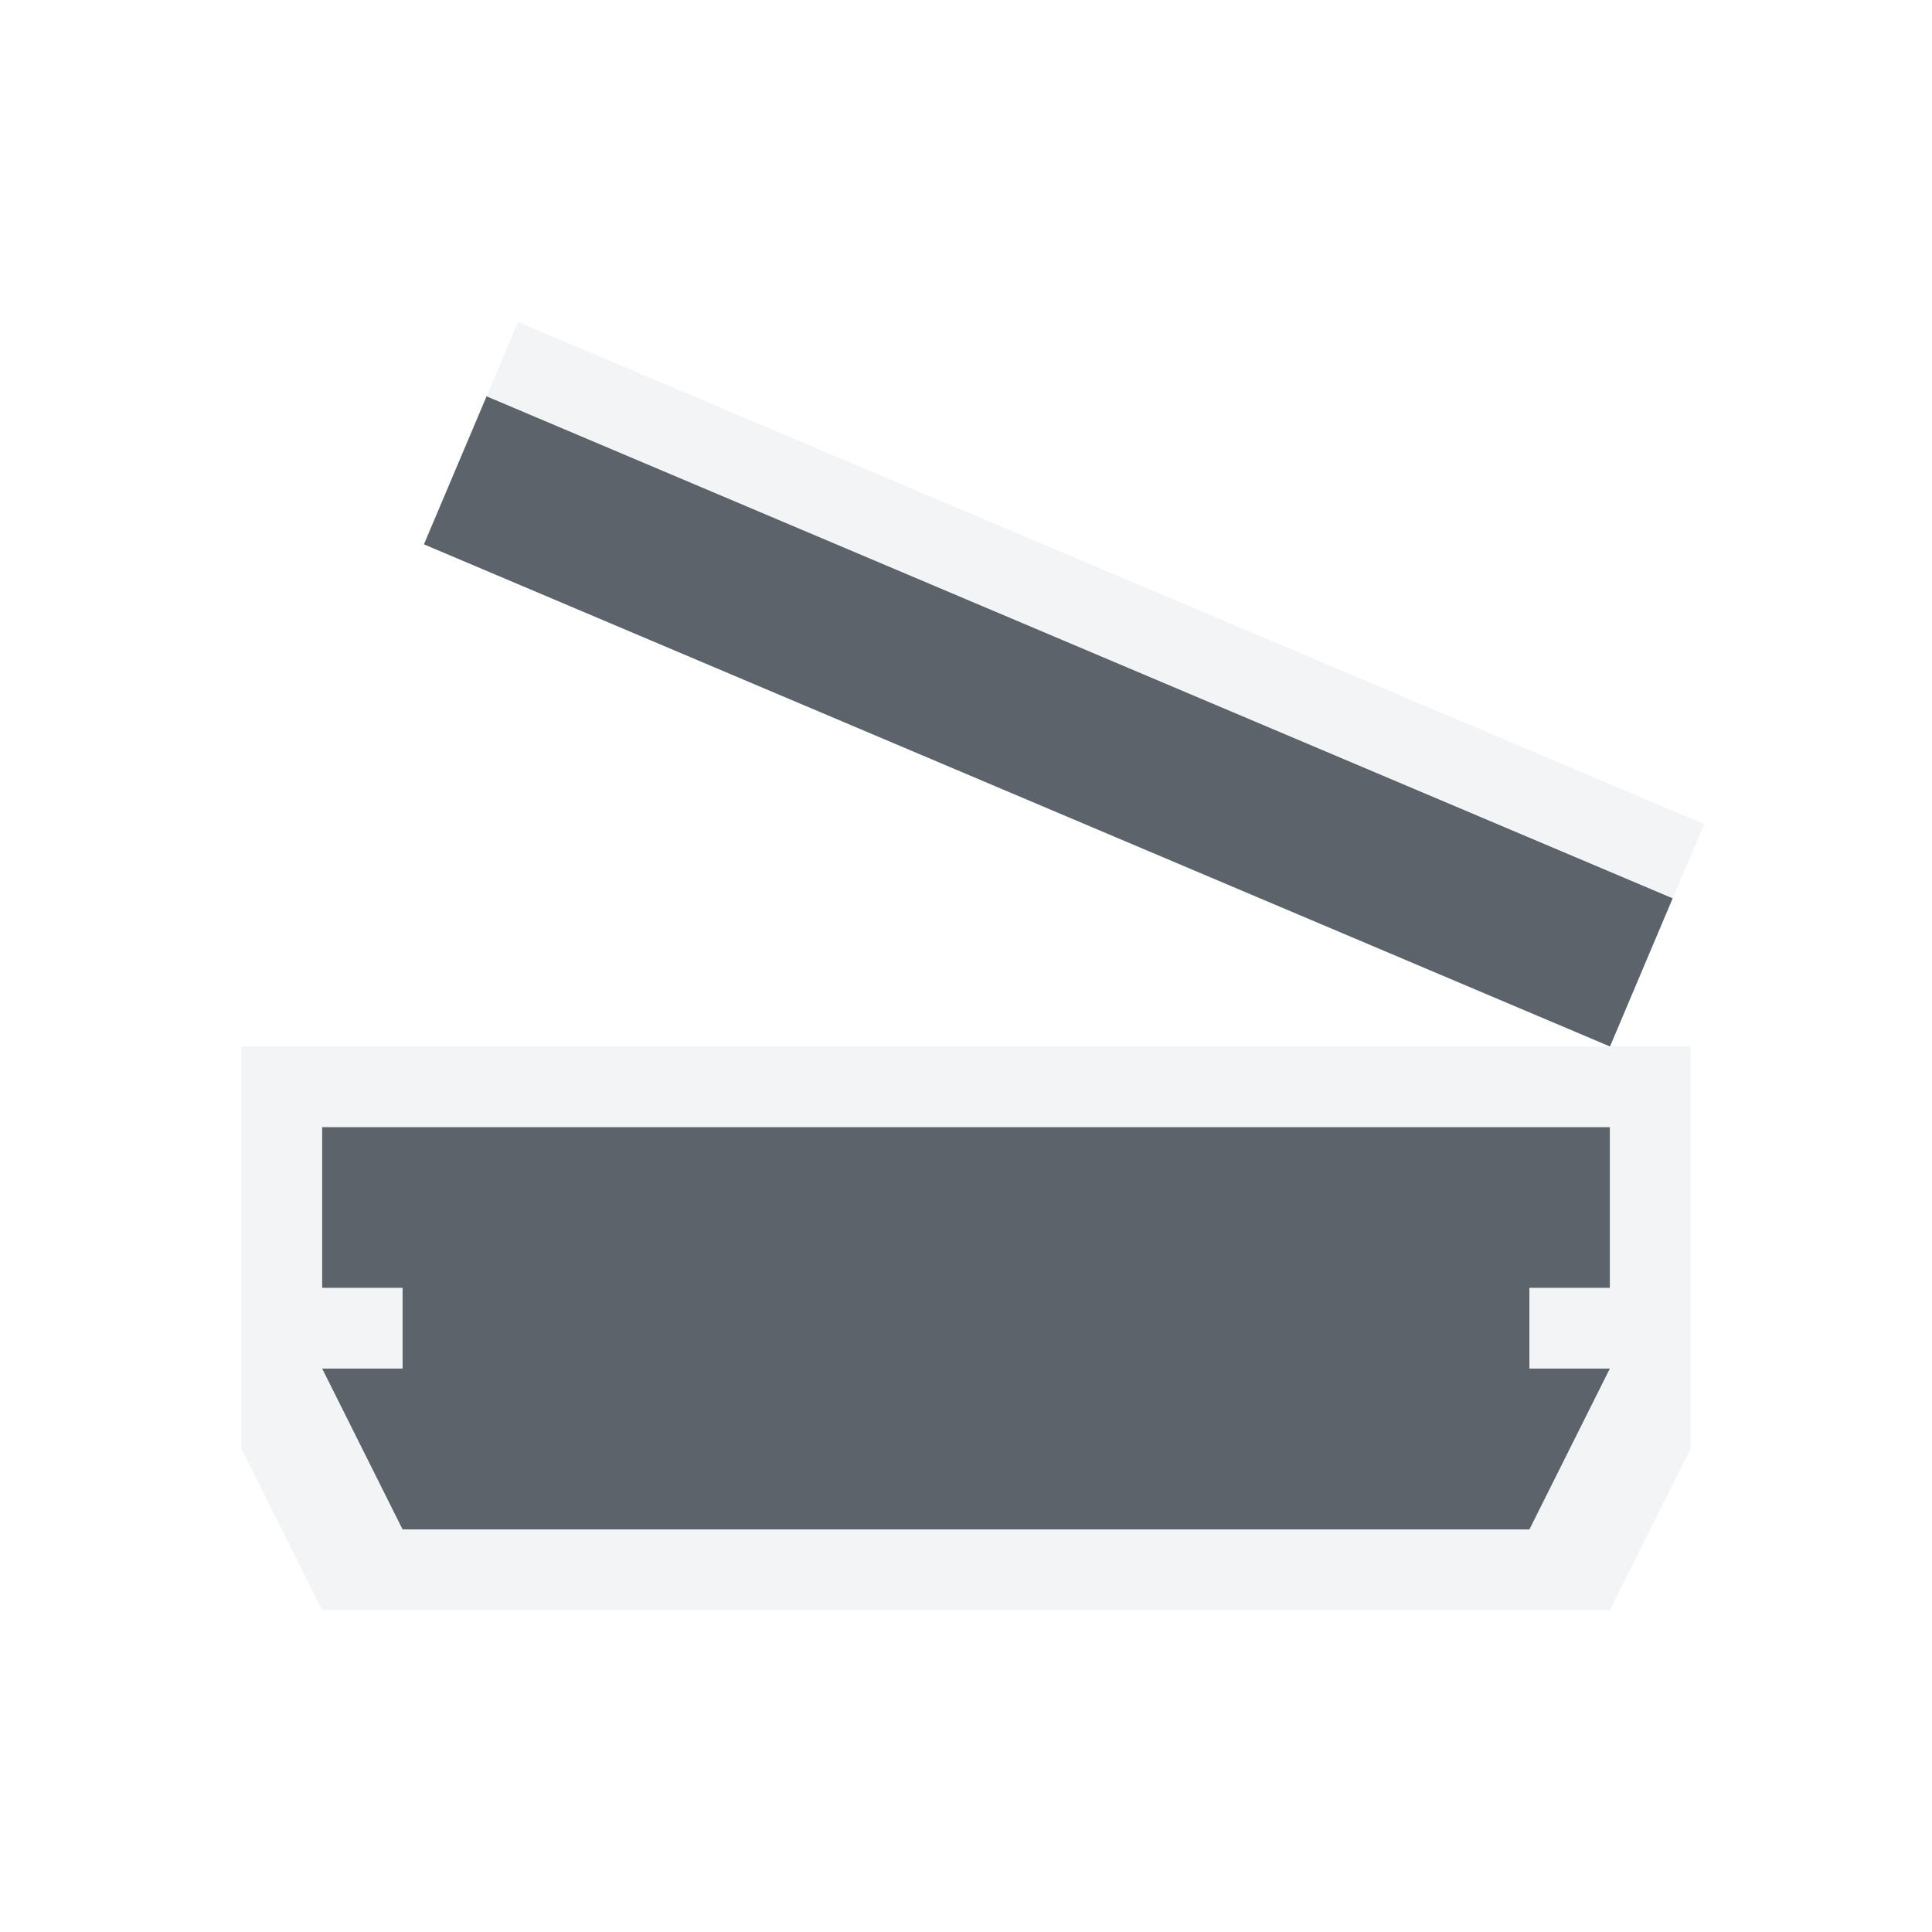
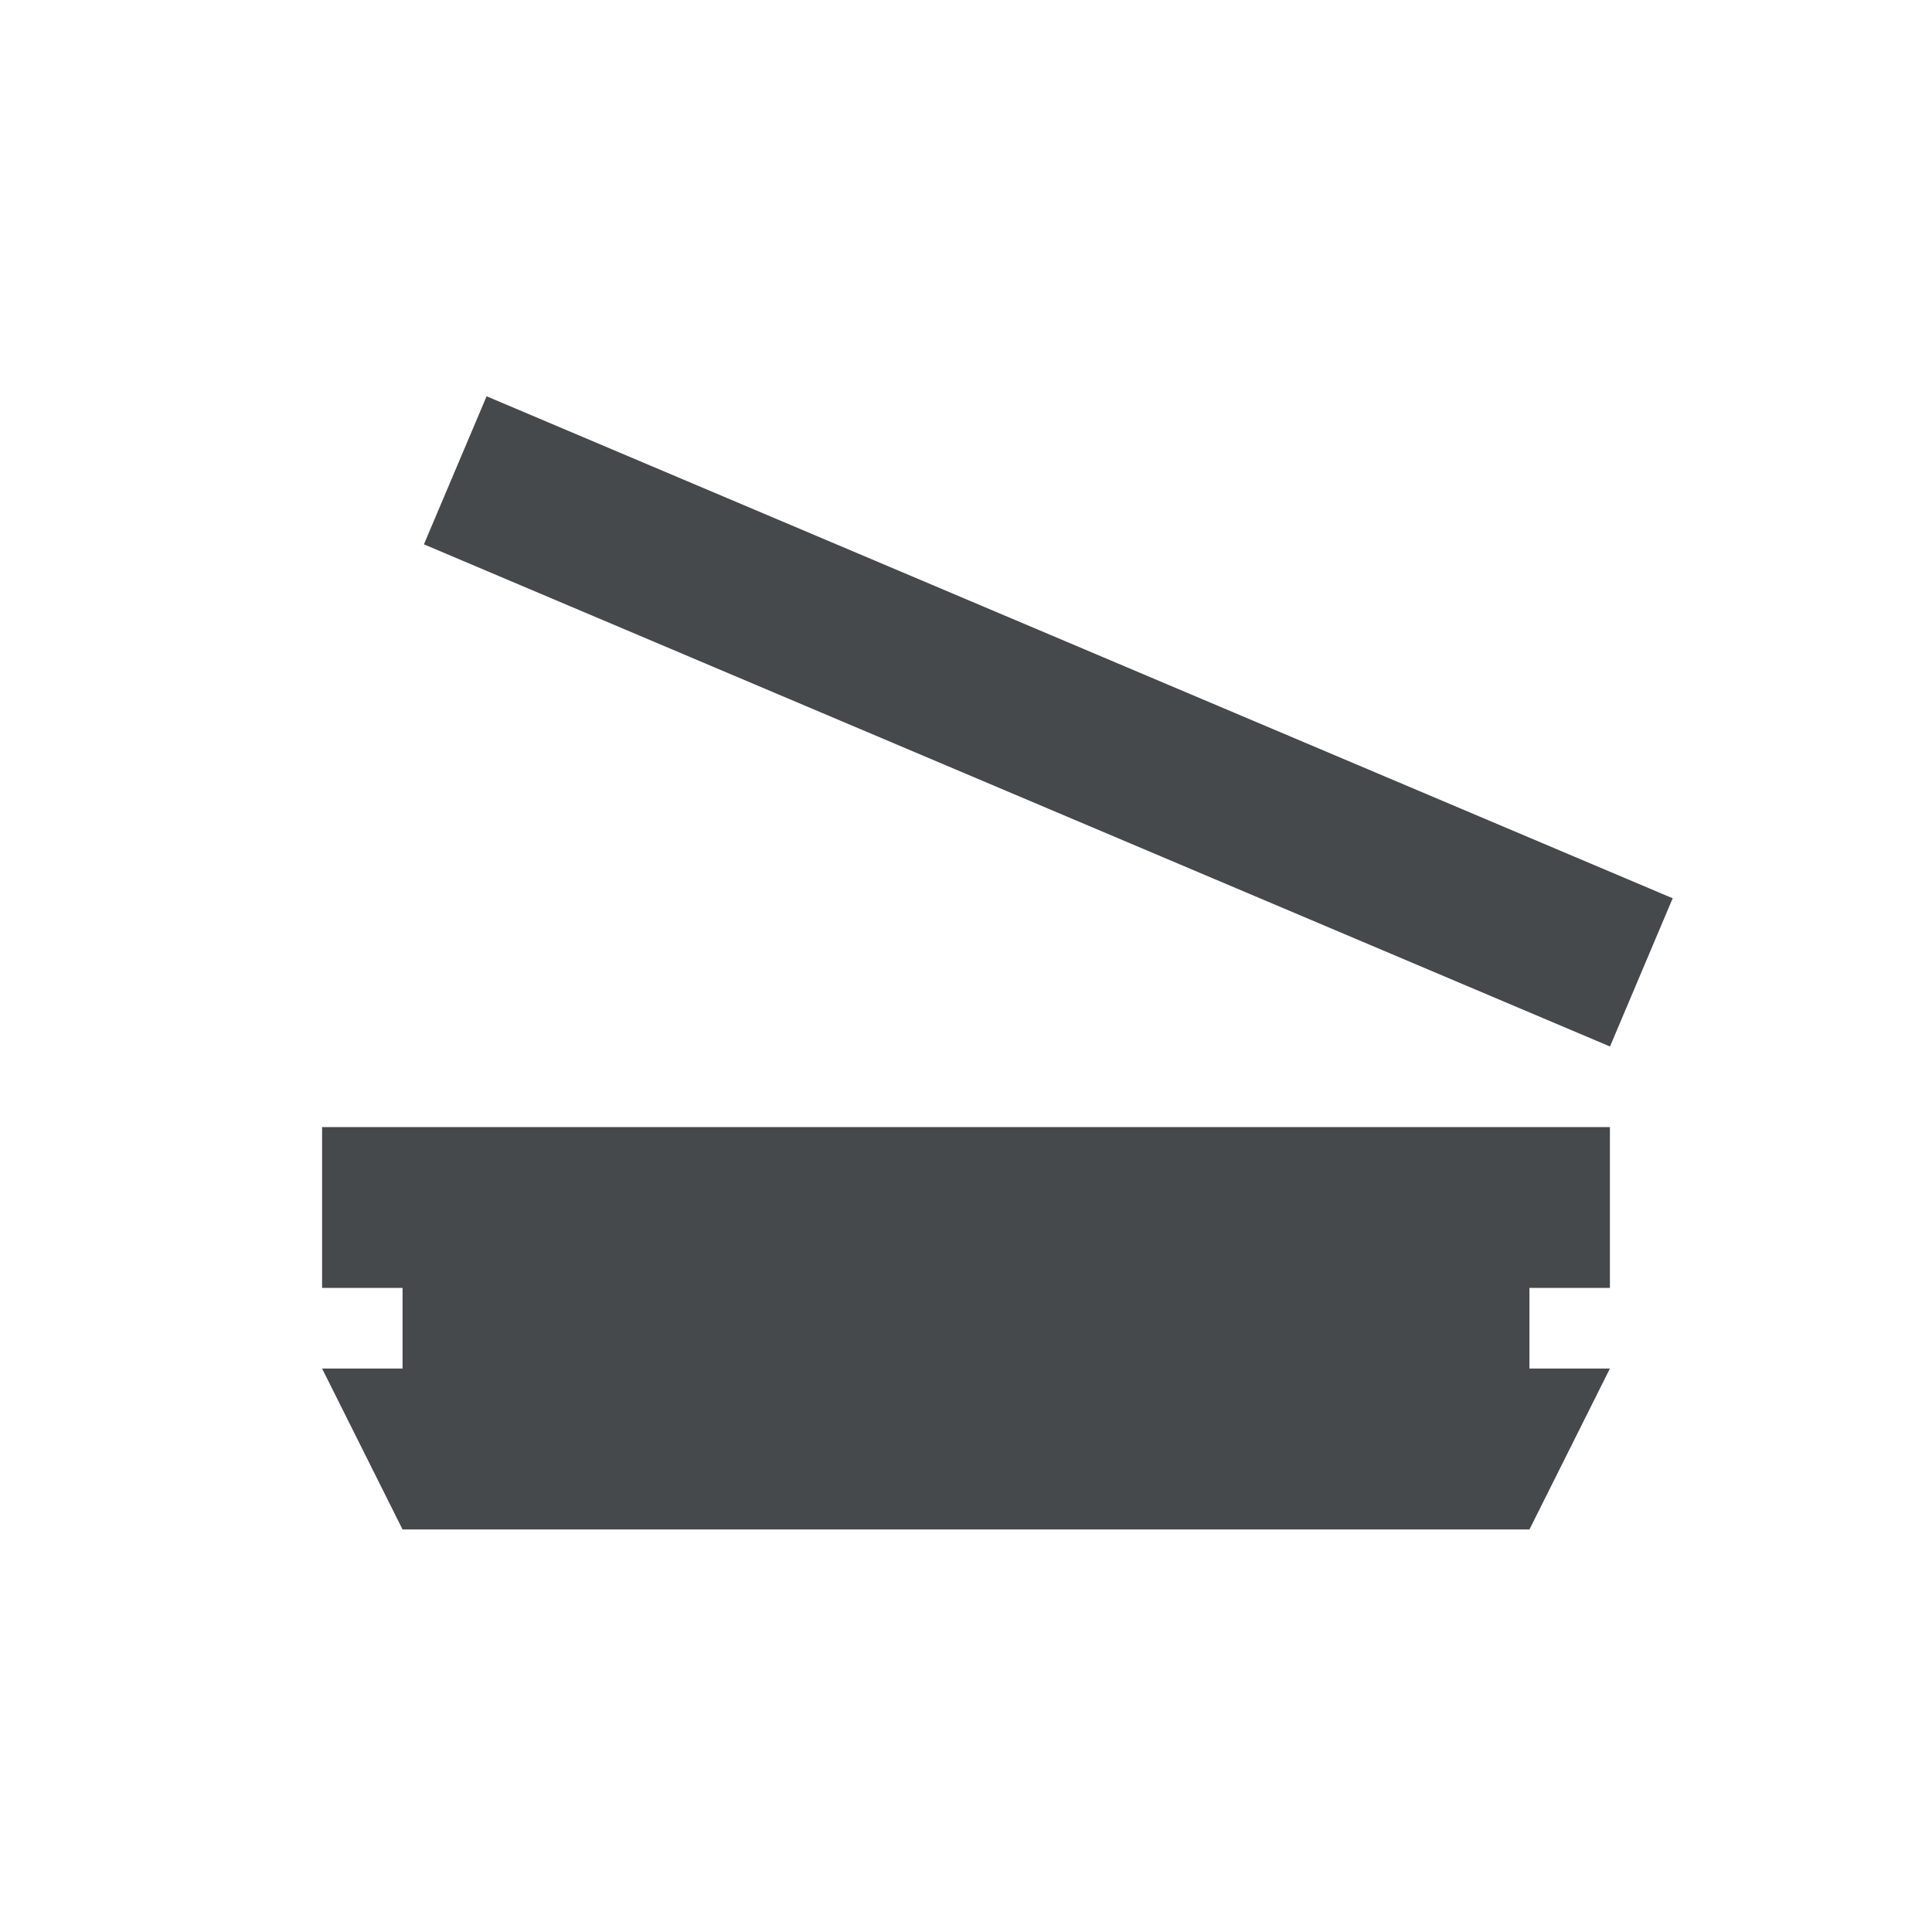
- <svg xmlns="http://www.w3.org/2000/svg" width="24" height="24" id="svg27665" version="1.1">
-   <defs id="defs27667" />
-   <g id="layer1" transform="translate(3393.247,-1642.241)">
-     <path style="color:#000000;display:inline;overflow:visible;visibility:visible;opacity:1;fill:#27303a;fill-opacity:0.753;fill-rule:nonzero;stroke:none;stroke-width:1;stroke-linecap:butt;stroke-linejoin:miter;stroke-miterlimit:4;stroke-dasharray:none;stroke-dashoffset:0;stroke-opacity:1;marker:none;enable-background:accumulate" d="M 6.045 4.922 L 5.266 6.762 L 20 13 L 20.779 11.158 L 6.045 4.922 z M 4 14 L 4 16 L 5 16 L 5 17 L 4 17 L 5 19 L 19 19 L 20 17 L 19 17 L 19 16 L 20 16 L 20 14 L 4 14 z " transform="translate(-3393.247,1642.241)" id="path4201" />
-     <path style="color:#000000;font-style:normal;font-variant:normal;font-weight:normal;font-stretch:normal;font-size:medium;line-height:normal;font-family:sans-serif;text-indent:0;text-align:start;text-decoration:none;text-decoration-line:none;text-decoration-style:solid;text-decoration-color:#000000;letter-spacing:normal;word-spacing:normal;text-transform:none;direction:ltr;block-progression:tb;writing-mode:lr-tb;baseline-shift:baseline;text-anchor:start;white-space:normal;shape-padding:0;clip-rule:nonzero;display:inline;overflow:visible;visibility:visible;opacity:1;isolation:auto;mix-blend-mode:normal;color-interpolation:sRGB;color-interpolation-filters:linearRGB;solid-color:#000000;solid-opacity:1;fill:#f1f3f5;fill-opacity:0.903;fill-rule:nonzero;stroke:none;stroke-width:2;stroke-linecap:butt;stroke-linejoin:miter;stroke-miterlimit:4;stroke-dasharray:none;stroke-dashoffset:0;stroke-opacity:1;marker:none;color-rendering:auto;image-rendering:auto;shape-rendering:auto;text-rendering:auto;enable-background:accumulate" d="M 6.436 4 L 6.045 4.922 L 20.779 11.158 L 21.17 10.238 L 6.436 4 z M 3 13 L 3 18 L 4 20 L 20 20 L 21 18 L 21 13 L 3 13 z M 4 14 L 20 14 L 20 16 L 19 16 L 19 17 L 20 17 L 19 19 L 5 19 L 4 17 L 5 17 L 5 16 L 4 16 L 4 14 z " transform="translate(-3393.247,1642.241)" id="rect4158" />
-   </g>
+ <svg xmlns="http://www.w3.org/2000/svg" width="24" height="24" version="1.1">
+   <defs>
+     <style id="current-color-scheme" type="text/css">.ColorScheme-Text{color:#090d11;}.ColorScheme-Background{color:#ffffff;}</style>
+   </defs>
+   <path id="f" class="ColorScheme-Text" d="m6.045 4.922-0.779 1.84 14.734 6.238 0.779-1.842zm-2.045 9.078v2h1v1h-1l1 2h14l1-2h-1v-1h1v-2z" style="fill-opacity:.75;fill:currentColor" />
+   <path id="h" class="ColorScheme-Background" d="m6.436 4-0.391 0.922 14.734 6.236 0.391-0.92zm-3.436 9v5l1 2h16l1-2v-5zm1 1h16v2h-1v1h1l-1 2h-14l-1-2h1v-1h-1z" style="fill-opacity:.5;fill:currentColor" />
</svg>
